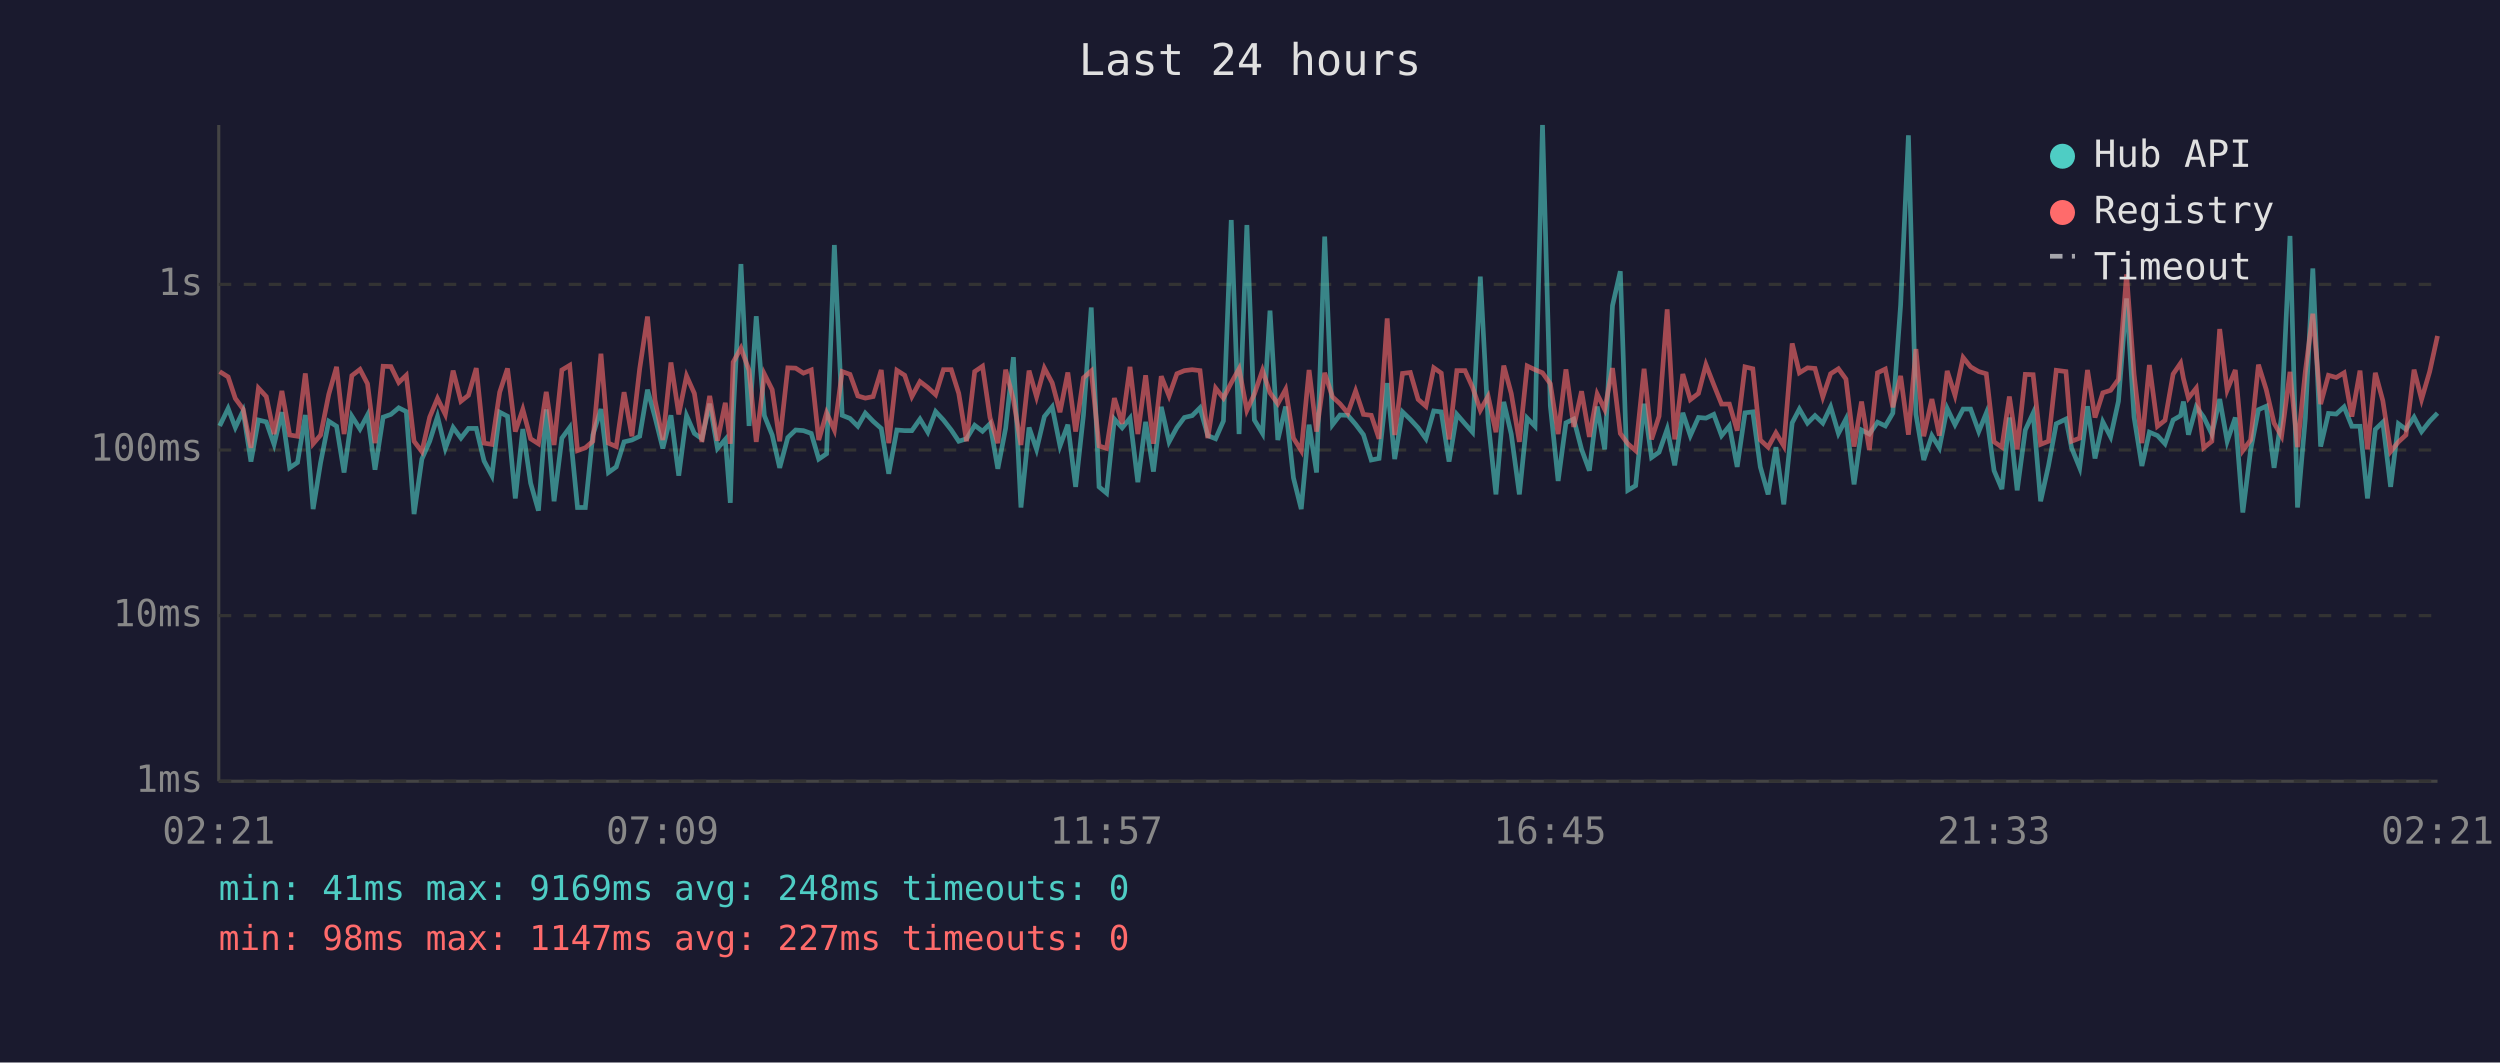
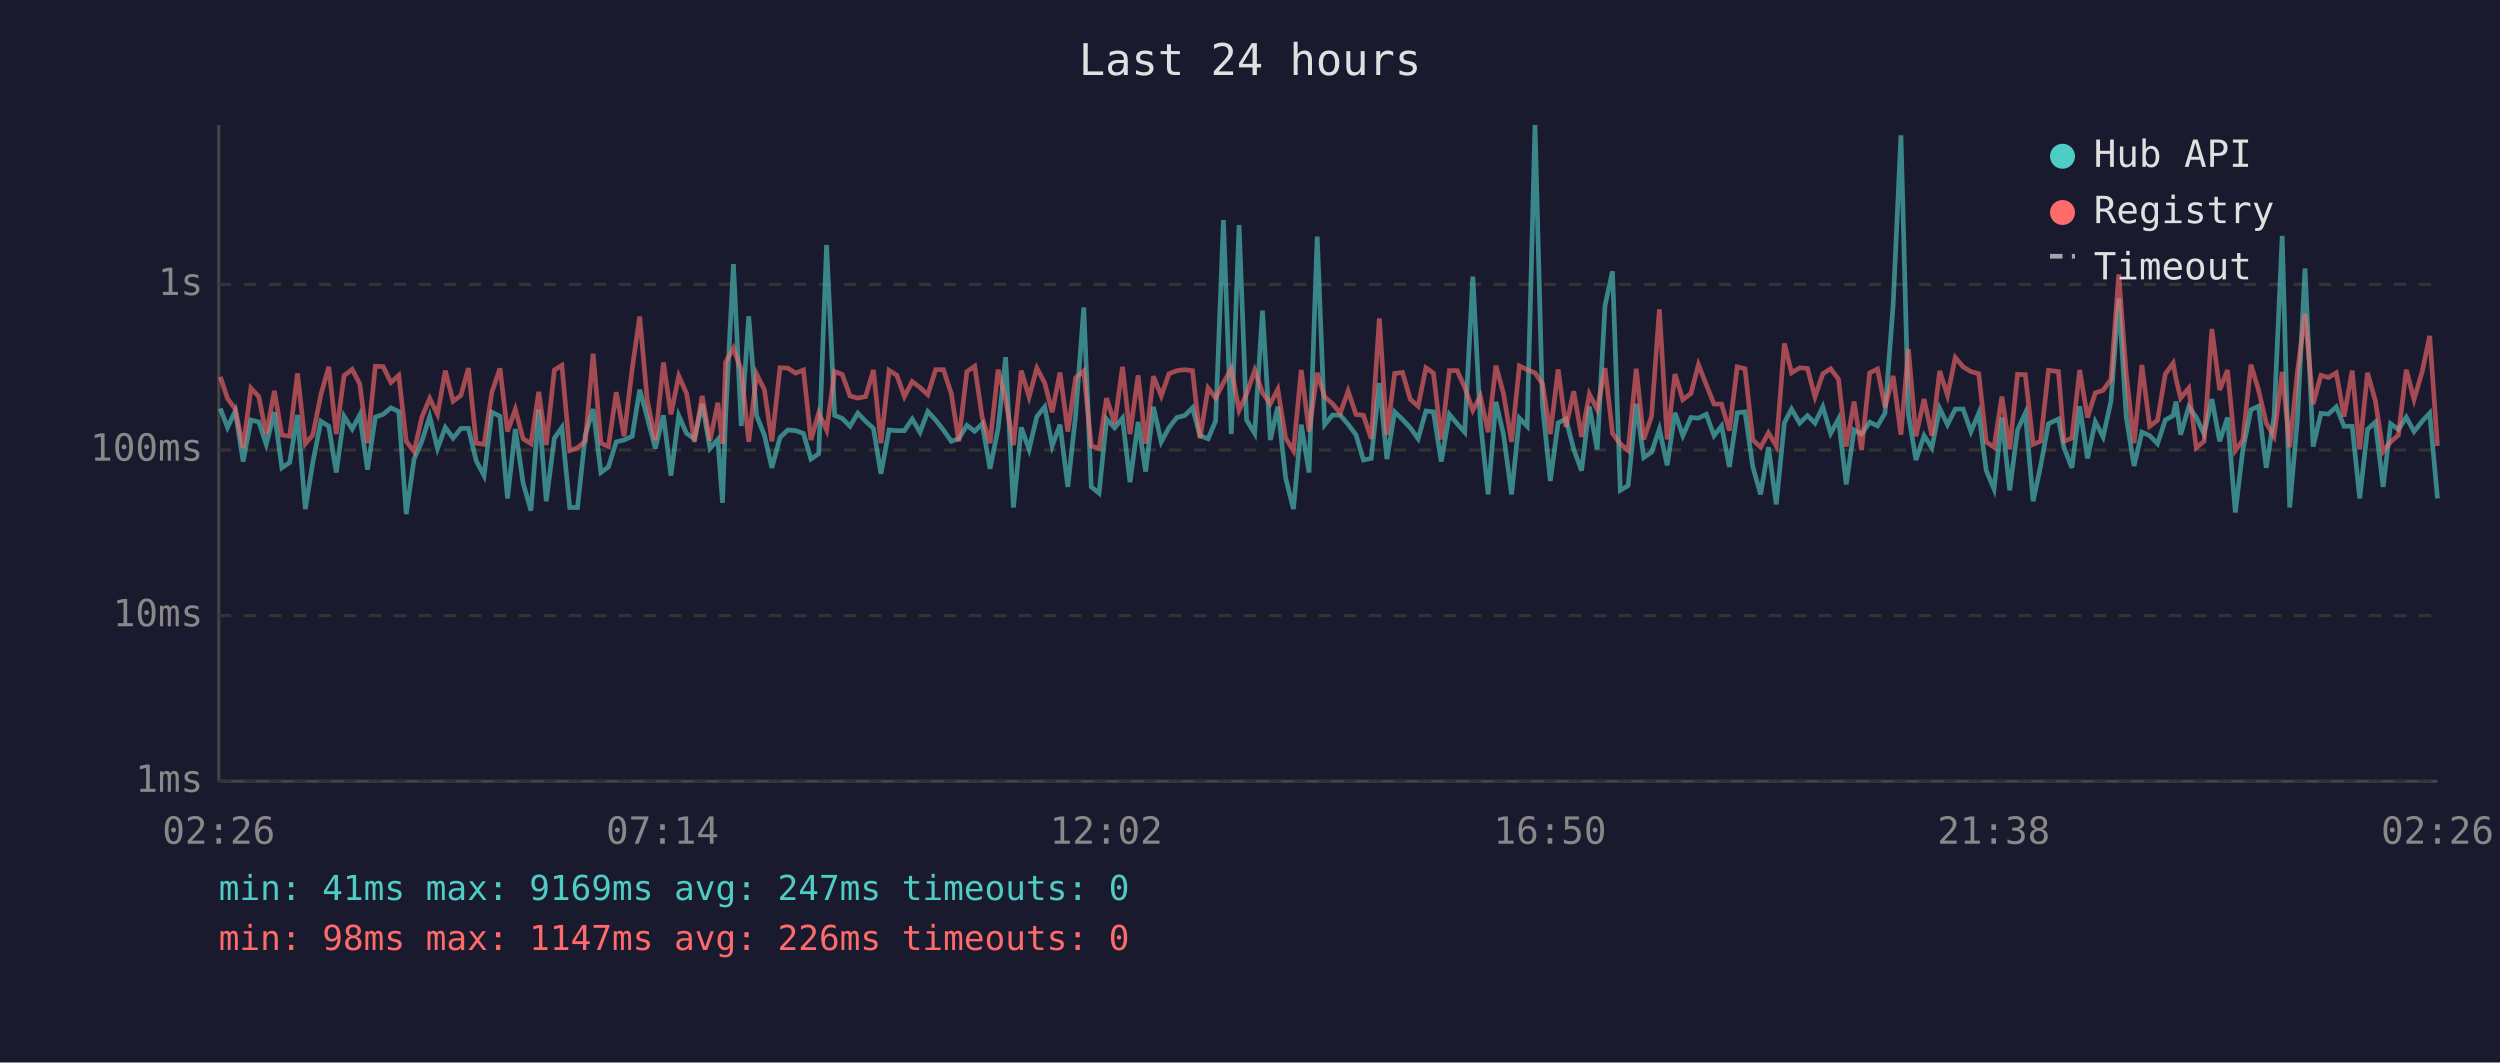
<svg xmlns="http://www.w3.org/2000/svg" viewBox="0 0 800 340" font-family="monospace" font-size="12">
  <rect width="800" height="340" fill="#1a1a2e" />
  <text x="400" y="24" fill="#e0e0e0" font-size="14" text-anchor="middle">Last 24 hours</text>
  <line x1="70" y1="40" x2="70" y2="250" stroke="#444" stroke-width="1" />
  <line x1="70" y1="250" x2="780" y2="250" stroke="#444" stroke-width="1" />
  <line x1="70" y1="250" x2="780" y2="250" stroke="#333" stroke-width="1" stroke-dasharray="4" />
  <text x="65" y="250" fill="#888" text-anchor="end" dominant-baseline="middle">1ms</text>
  <line x1="70" y1="197" x2="780" y2="197" stroke="#333" stroke-width="1" stroke-dasharray="4" />
  <text x="65" y="197" fill="#888" text-anchor="end" dominant-baseline="middle">10ms</text>
  <line x1="70" y1="144" x2="780" y2="144" stroke="#333" stroke-width="1" stroke-dasharray="4" />
  <text x="65" y="144" fill="#888" text-anchor="end" dominant-baseline="middle">100ms</text>
  <line x1="70" y1="91" x2="780" y2="91" stroke="#333" stroke-width="1" stroke-dasharray="4" />
  <text x="65" y="91" fill="#888" text-anchor="end" dominant-baseline="middle">1s</text>
-   <text x="70" y="270" fill="#888" text-anchor="middle">02:21</text>
-   <text x="212" y="270" fill="#888" text-anchor="middle">07:09</text>
-   <text x="354" y="270" fill="#888" text-anchor="middle">11:57</text>
-   <text x="496" y="270" fill="#888" text-anchor="middle">16:45</text>
-   <text x="638" y="270" fill="#888" text-anchor="middle">21:33</text>
-   <text x="780" y="270" fill="#888" text-anchor="middle">02:21</text>
-   <polyline points="70.3,136.3 73.0,130.7 75.3,136.8 77.8,131.5 80.3,147.7 82.7,134.4 85.2,135.0 87.7,142.2 90.2,131.9 92.7,149.7 95.2,148.0 97.7,132.8 100.2,162.9 102.6,148.0 105.2,134.8 107.7,136.4 110.1,151.2 112.6,133.2 115.2,137.3 117.6,132.8 120.0,150.3 122.6,133.5 125.1,132.6 127.6,130.5 130.0,131.7 132.5,164.5 135.0,146.9 137.5,141.2 140.0,133.3 142.5,143.5 145.0,136.8 147.5,140.2 149.9,137.1 152.4,137.1 154.9,147.5 157.4,152.2 159.9,131.9 162.4,133.2 164.9,159.5 167.3,137.3 169.8,154.6 172.3,163.4 174.8,131.0 177.3,160.4 179.8,140.2 182.3,136.8 184.8,162.4 187.3,162.4 189.7,139.2 192.3,130.9 194.7,151.2 197.2,149.4 199.7,141.4 202.2,140.8 204.7,139.6 207.2,124.7 209.6,133.5 212.1,143.5 214.7,132.9 217.2,152.2 219.7,133.0 222.2,138.7 224.6,140.4 227.1,129.2 229.6,143.5 232.1,140.6 233.7,160.9 234.6,133.2 237.1,84.5 239.7,136.3 242.0,101.2 244.6,133.0 247.1,139.2 249.5,149.7 252.1,140.0 254.6,137.6 257.1,137.8 259.6,138.7 262.0,146.9 264.5,145.2 267.0,78.4 269.5,132.9 272.0,133.9 274.5,136.4 276.9,132.2 279.4,134.8 282.0,137.1 284.4,151.6 287.0,137.6 289.5,137.8 291.8,137.8 294.4,134.1 296.9,138.3 299.4,131.7 301.9,134.4 304.4,137.6 306.8,141.2 309.3,140.4 311.9,136.1 314.4,138.0 316.8,135.6 319.3,150.0 321.8,137.1 324.3,114.3 326.7,162.4 329.3,136.8 331.7,143.8 334.2,133.3 336.7,130.2 339.2,142.7 341.7,135.9 344.2,155.8 346.7,132.9 349.2,98.4 351.7,155.8 354.1,157.8 356.6,134.1 359.1,136.9 361.6,133.8 364.1,154.3 366.6,135.0 369.1,150.9 371.6,130.2 374.1,141.4 376.6,136.8 379.0,133.6 381.5,133.0 384.0,130.5 386.5,139.4 389.0,140.4 391.5,134.7 394.0,70.4 396.5,138.9 399.0,72.0 401.4,134.4 404.0,138.7 406.4,99.4 408.9,140.8 411.4,130.1 413.9,152.9 416.4,162.9 418.9,135.9 421.3,151.2 423.9,75.7 426.4,135.9 428.8,132.8 431.3,132.9 433.8,135.8 436.3,139.1 438.8,147.2 441.3,146.7 443.9,122.6 446.3,146.9 448.8,131.8 451.3,134.2 453.8,136.9 456.3,140.4 458.8,131.5 461.2,131.8 463.7,147.7 466.2,132.6 468.8,135.6 471.2,138.3 473.7,88.5 476.2,134.8 478.7,158.2 481.2,128.6 483.6,138.9 486.2,158.2 488.7,133.8 491.2,136.4 493.6,40.0 496.1,129.8 498.6,153.9 501.1,135.3 503.6,134.1 506.1,143.8 508.6,150.6 511.1,130.1 513.5,143.8 516.0,97.8 518.5,86.8 520.9,156.9 523.4,155.4 526.1,129.2 528.5,146.4 530.9,144.7 533.5,137.3 535.9,148.9 538.5,132.1 540.9,139.4 543.5,133.6 545.9,133.8 548.4,132.6 550.9,139.4 553.4,136.3 555.9,149.4 558.4,132.1 560.9,131.8 563.3,149.4 565.8,158.2 568.3,143.1 570.8,161.4 573.5,135.3 575.8,130.9 578.4,135.4 580.8,133.0 583.3,135.4 585.8,130.2 588.3,138.7 590.7,134.1 593.3,155.0 595.7,137.6 598.2,138.9 600.8,135.1 603.3,136.3 605.7,132.2 608.2,97.6 610.7,43.3 613.1,132.6 615.6,147.2 618.2,139.4 620.6,143.3 623.1,130.7 625.6,135.9 628.2,130.9 630.6,130.9 633.2,138.1 635.6,132.2 638.1,150.6 640.6,156.5 643.0,133.6 645.5,156.9 648.1,137.6 650.6,132.2 653.0,160.4 655.5,149.1 658.0,135.6 661.1,134.1 662.9,143.3 665.5,149.7 668.0,130.0 670.4,146.7 672.9,135.0 675.4,139.8 677.9,128.4 680.5,95.5 682.9,133.5 685.4,149.1 687.8,138.3 690.4,139.4 692.8,142.0 695.4,134.4 697.8,133.0 698.7,128.5 700.3,139.1 702.8,130.2 705.2,133.5 707.8,138.9 710.3,127.7 712.7,141.2 715.3,133.6 717.7,164.0 720.2,144.0 722.7,131.1 725.2,130.0 727.7,149.7 730.1,133.3 732.8,75.5 735.2,162.4 737.7,133.9 740.1,85.9 742.6,142.9 745.1,132.3 747.6,132.5 750.1,130.2 752.6,136.4 755.2,136.4 757.6,159.5 760.1,137.4 762.5,135.1 765.0,155.8 767.5,135.6 769.9,137.4 772.5,133.5 774.9,138.1 777.5,134.8 780.0,132.2" fill="none" stroke="#4ecdc4" stroke-width="1.5" opacity="0.6" />
-   <polyline points="70.3,118.9 73.0,120.6 75.3,127.5 77.8,130.9 80.3,143.3 82.7,124.2 85.2,126.9 87.7,138.9 90.2,125.1 92.7,139.2 95.2,139.6 97.7,119.5 100.2,142.0 102.6,139.2 105.2,126.2 107.7,117.4 110.1,138.9 112.6,120.2 115.2,118.2 117.6,122.8 120.0,141.8 122.6,117.2 125.1,117.3 127.6,122.4 130.0,120.1 132.5,141.2 135.0,144.5 137.5,133.5 140.0,127.5 142.5,132.6 145.0,118.6 147.5,128.4 149.9,126.5 152.4,117.8 154.9,141.8 157.4,142.2 159.9,125.5 162.4,117.9 164.9,138.1 167.3,131.0 169.8,140.4 172.3,142.0 174.8,125.4 177.3,142.4 179.8,118.4 182.3,116.9 184.8,144.2 187.3,143.3 189.7,141.2 192.3,113.2 194.7,141.8 197.2,142.9 199.7,125.5 202.2,139.6 204.7,118.0 207.2,101.3 209.6,128.0 212.1,140.8 214.7,116.0 217.2,132.6 219.7,120.3 222.2,125.9 224.6,141.4 227.1,126.7 229.6,141.0 232.1,128.9 233.7,142.0 234.6,115.9 237.1,111.4 239.7,118.5 242.0,141.4 244.6,119.7 247.1,124.7 249.5,141.2 252.1,117.7 254.6,117.8 257.1,119.4 259.6,118.4 262.0,140.8 264.5,132.1 267.0,137.6 269.5,118.9 272.0,119.8 274.5,126.7 276.9,127.4 279.4,126.9 282.0,118.4 284.4,141.8 287.0,118.5 289.5,120.1 291.8,126.9 294.4,122.1 296.9,124.0 299.4,126.3 301.9,118.3 304.4,118.3 306.8,125.9 309.3,141.2 311.9,118.9 314.4,117.2 316.8,133.6 319.3,141.8 321.8,118.3 324.3,127.9 326.7,142.4 329.3,118.6 331.7,127.0 334.2,117.8 336.7,122.5 339.2,131.9 341.7,119.2 344.2,138.1 346.7,120.9 349.2,118.7 351.7,142.7 354.1,143.5 356.6,127.4 359.1,135.6 361.6,117.4 364.1,138.9 366.6,120.1 369.1,142.0 371.6,120.4 374.1,126.7 376.6,119.6 379.0,118.6 381.5,118.3 384.0,118.6 386.5,140.2 389.0,124.2 391.5,127.4 394.0,122.5 396.5,118.0 399.0,131.3 401.4,126.1 404.0,118.5 406.4,125.7 408.9,129.2 411.4,124.6 413.9,140.2 416.4,144.2 418.9,118.4 421.3,138.1 423.9,119.3 426.4,127.0 428.8,129.2 431.3,132.2 433.8,125.1 436.3,132.6 438.8,132.9 441.3,140.4 443.9,101.9 446.3,139.2 448.8,119.5 451.3,119.2 453.8,127.8 456.3,130.0 458.8,117.7 461.2,119.4 463.7,140.6 466.2,118.6 468.8,118.6 471.2,123.9 473.7,131.3 476.2,126.8 478.7,138.3 481.2,117.0 483.6,125.9 486.2,141.4 488.7,117.1 491.2,118.3 493.6,119.3 496.1,122.8 498.6,138.9 501.1,118.2 503.6,136.6 506.1,125.2 508.6,139.8 511.1,126.1 513.5,131.0 516.0,117.8 518.5,138.7 520.9,142.0 523.4,144.2 526.1,118.0 528.5,140.6 530.9,133.2 533.5,99.0 535.9,140.6 538.5,119.7 540.9,127.9 543.5,125.9 545.9,116.7 548.4,123.1 550.9,129.3 553.4,129.3 555.9,137.8 558.4,117.4 560.9,118.0 563.3,140.8 565.8,143.1 568.3,138.5 570.8,142.7 573.5,109.9 575.8,119.3 578.4,117.7 580.8,117.9 583.3,127.0 585.8,119.6 588.3,118.0 590.7,121.3 593.3,142.9 595.7,128.5 598.2,144.0 600.8,119.3 603.3,118.1 605.7,130.3 608.2,120.3 610.7,139.1 613.1,111.7 615.6,139.6 618.2,127.7 620.6,139.4 623.1,118.7 625.6,126.5 628.2,114.4 630.6,117.4 633.2,118.9 635.6,119.6 638.1,141.4 640.6,143.1 643.0,126.9 645.5,143.8 648.1,119.8 650.6,119.9 653.0,142.2 655.5,141.2 658.0,118.5 661.1,118.9 662.9,141.2 665.5,140.2 668.0,118.4 670.4,133.6 672.9,125.7 675.4,124.9 677.9,121.4 680.5,87.8 682.9,119.8 685.4,141.8 687.8,116.8 690.4,136.4 692.8,134.5 695.4,119.7 697.8,116.2 698.7,121.1 700.3,127.4 702.8,124.2 705.2,143.3 707.8,141.2 710.3,105.3 712.7,124.8 715.3,118.4 717.7,144.2 720.2,140.8 722.7,116.7 725.2,124.7 727.7,135.4 730.1,139.6 732.8,119.0 735.2,143.1 737.7,118.9 740.1,100.4 742.6,129.3 745.1,120.1 747.6,120.8 750.1,119.3 752.6,133.3 755.2,118.6 757.6,143.8 760.1,119.3 762.5,128.2 765.0,144.5 767.5,141.4 769.9,139.2 772.5,118.3 774.9,127.8 777.5,118.9 780.0,107.5" fill="none" stroke="#ff6b6b" stroke-width="1.5" opacity="0.6" />
+   <text x="70" y="270" fill="#888" text-anchor="middle">02:26</text>
+   <text x="212" y="270" fill="#888" text-anchor="middle">07:14</text>
+   <text x="354" y="270" fill="#888" text-anchor="middle">12:02</text>
+   <text x="496" y="270" fill="#888" text-anchor="middle">16:50</text>
+   <text x="638" y="270" fill="#888" text-anchor="middle">21:38</text>
+   <text x="780" y="270" fill="#888" text-anchor="middle">02:26</text>
+   <polyline points="70.5,130.7 72.8,136.8 75.3,131.5 77.8,147.7 80.3,134.4 82.8,135.0 85.2,142.2 87.8,131.9 90.2,149.7 92.7,148.0 95.2,132.8 97.7,162.9 100.1,148.0 102.7,134.8 105.2,136.4 107.6,151.2 110.1,133.2 112.7,137.3 115.1,132.8 117.6,150.3 120.1,133.5 122.6,132.6 125.1,130.5 127.6,131.7 130.0,164.5 132.5,146.9 135.0,141.2 137.5,133.3 140.0,143.5 142.5,136.8 145.0,140.2 147.5,137.1 149.9,137.1 152.4,147.5 154.9,152.2 157.4,131.9 160.0,133.2 162.4,159.5 164.9,137.3 167.4,154.6 169.9,163.4 172.4,131.0 174.8,160.4 177.4,140.2 179.8,136.8 182.3,162.4 184.8,162.4 187.3,139.2 189.8,130.9 192.3,151.2 194.7,149.4 197.2,141.4 199.7,140.8 202.3,139.6 204.7,124.7 207.1,133.5 209.7,143.5 212.3,132.9 214.7,152.2 217.2,133.0 219.7,138.7 222.2,140.4 224.7,129.2 227.2,143.5 229.7,140.6 231.2,160.9 232.2,133.2 234.7,84.5 237.2,136.3 239.6,101.2 242.1,133.0 244.6,139.2 247.0,149.7 249.6,140.0 252.1,137.6 254.6,137.8 257.1,138.7 259.5,146.9 262.0,145.2 264.5,78.4 267.1,132.9 269.5,133.9 272.0,136.4 274.5,132.2 277.0,134.8 279.5,137.1 281.9,151.6 284.5,137.6 287.0,137.8 289.4,137.8 291.9,134.1 294.4,138.3 296.9,131.7 299.4,134.4 301.9,137.6 304.4,141.2 306.8,140.4 309.4,136.1 311.9,138.0 314.3,135.6 316.8,150.0 319.4,137.1 321.8,114.3 324.3,162.4 326.8,136.8 329.3,143.8 331.8,133.3 334.3,130.2 336.7,142.7 339.2,135.9 341.7,155.8 344.2,132.9 346.8,98.4 349.2,155.8 351.7,157.8 354.1,134.1 356.7,136.9 359.2,133.8 361.6,154.3 364.2,135.0 366.6,150.9 369.1,130.2 371.6,141.4 374.1,136.8 376.6,133.6 379.1,133.0 381.6,130.5 384.0,139.4 386.6,140.4 389.0,134.7 391.5,70.4 394.0,138.9 396.5,72.0 398.9,134.4 401.5,138.7 404.0,99.4 406.5,140.8 408.9,130.1 411.4,152.9 413.9,162.9 416.4,135.9 418.9,151.2 421.5,75.7 423.9,135.9 426.4,132.8 428.9,132.9 431.4,135.8 433.9,139.1 436.3,147.2 438.8,146.7 441.4,122.6 443.8,146.9 446.3,131.8 448.8,134.2 451.3,136.9 453.8,140.4 456.3,131.5 458.7,131.8 461.2,147.7 463.8,132.6 466.3,135.6 468.7,138.3 471.3,88.5 473.7,134.8 476.2,158.2 478.7,128.6 481.1,138.9 483.7,158.2 486.2,133.8 488.7,136.4 491.2,40.0 493.6,129.8 496.1,153.9 498.6,135.3 501.1,134.1 503.6,143.8 506.1,150.6 508.6,130.1 511.1,143.8 513.6,97.8 516.0,86.8 518.5,156.9 521.0,155.4 523.6,129.2 526.0,146.4 528.5,144.7 531.0,137.3 533.5,148.9 536.0,132.1 538.5,139.4 541.1,133.6 543.5,133.8 546.0,132.6 548.5,139.4 550.9,136.3 553.4,149.4 555.9,132.1 558.4,131.8 560.9,149.4 563.4,158.2 565.9,143.1 568.4,161.4 571.0,135.3 573.3,130.9 575.9,135.4 578.4,133.0 580.8,135.4 583.3,130.2 585.8,138.7 588.3,134.1 590.8,155.0 593.3,137.6 595.7,138.9 598.3,135.1 600.8,136.3 603.2,132.2 605.8,97.6 608.3,43.3 610.7,132.6 613.1,147.2 615.7,139.4 618.2,143.3 620.7,130.7 623.2,135.9 625.7,130.9 628.2,130.9 630.7,138.1 633.2,132.2 635.6,150.6 638.1,156.5 640.6,133.6 643.1,156.9 645.6,137.6 648.1,132.2 650.6,160.4 653.0,149.1 655.5,135.6 658.7,134.1 660.5,143.3 663.0,149.7 665.5,130.0 668.0,146.7 670.5,135.0 673.0,139.8 675.5,128.4 678.0,95.5 680.4,133.5 682.9,149.1 685.4,138.3 687.9,139.4 690.4,142.0 692.9,134.4 695.4,133.0 696.3,128.5 697.8,139.1 700.4,130.2 702.8,133.5 705.3,138.9 707.8,127.7 710.3,141.2 712.8,133.6 715.3,164.0 717.7,144.0 720.3,131.1 722.7,130.0 725.2,149.7 727.7,133.3 730.3,75.5 732.7,162.4 735.2,133.9 737.6,85.9 740.2,142.9 742.7,132.3 745.1,132.5 747.6,130.2 750.1,136.4 752.7,136.4 755.1,159.5 757.6,137.4 760.1,135.1 762.6,155.8 765.0,135.6 767.5,137.4 770.0,133.5 772.5,138.1 775.1,134.8 777.5,132.2 780.0,159.5" fill="none" stroke="#4ecdc4" stroke-width="1.5" opacity="0.6" />
+   <polyline points="70.5,120.6 72.8,127.5 75.3,130.9 77.8,143.3 80.3,124.2 82.8,126.9 85.2,138.9 87.8,125.1 90.2,139.2 92.7,139.6 95.2,119.5 97.7,142.0 100.1,139.2 102.7,126.2 105.2,117.4 107.6,138.9 110.1,120.2 112.7,118.2 115.1,122.8 117.6,141.8 120.1,117.2 122.6,117.3 125.1,122.4 127.6,120.1 130.0,141.2 132.5,144.5 135.0,133.5 137.5,127.5 140.0,132.6 142.5,118.6 145.0,128.4 147.5,126.5 149.9,117.8 152.4,141.8 154.9,142.2 157.4,125.5 160.0,117.9 162.4,138.1 164.9,131.0 167.4,140.4 169.9,142.0 172.4,125.4 174.8,142.4 177.4,118.4 179.8,116.9 182.3,144.2 184.8,143.3 187.3,141.2 189.8,113.2 192.3,141.8 194.7,142.9 197.2,125.5 199.7,139.6 202.3,118.0 204.7,101.3 207.1,128.0 209.7,140.8 212.3,116.0 214.7,132.6 217.2,120.3 219.7,125.9 222.2,141.4 224.7,126.7 227.2,141.0 229.7,128.9 231.2,142.0 232.2,115.9 234.7,111.4 237.2,118.5 239.6,141.4 242.1,119.7 244.6,124.7 247.0,141.2 249.6,117.7 252.1,117.8 254.6,119.4 257.1,118.4 259.5,140.8 262.0,132.1 264.5,137.6 267.1,118.9 269.5,119.8 272.0,126.7 274.5,127.4 277.0,126.9 279.5,118.4 281.9,141.8 284.5,118.5 287.0,120.1 289.4,126.9 291.9,122.1 294.4,124.0 296.9,126.3 299.4,118.3 301.9,118.3 304.4,125.9 306.8,141.2 309.4,118.9 311.9,117.2 314.3,133.6 316.8,141.8 319.4,118.3 321.8,127.9 324.3,142.4 326.8,118.6 329.3,127.0 331.8,117.8 334.3,122.5 336.7,131.9 339.2,119.2 341.7,138.1 344.2,120.9 346.8,118.7 349.2,142.7 351.7,143.5 354.1,127.4 356.7,135.6 359.2,117.4 361.6,138.9 364.2,120.1 366.6,142.0 369.1,120.4 371.6,126.7 374.1,119.6 376.6,118.6 379.1,118.3 381.6,118.6 384.0,140.2 386.6,124.2 389.0,127.4 391.5,122.5 394.0,118.0 396.5,131.3 398.9,126.1 401.5,118.5 404.0,125.7 406.5,129.2 408.9,124.6 411.4,140.2 413.9,144.2 416.4,118.4 418.9,138.1 421.5,119.3 423.9,127.0 426.4,129.2 428.9,132.2 431.4,125.1 433.9,132.6 436.3,132.9 438.8,140.4 441.4,101.9 443.8,139.2 446.3,119.5 448.8,119.2 451.3,127.8 453.8,130.0 456.3,117.7 458.7,119.4 461.2,140.6 463.8,118.6 466.3,118.6 468.7,123.9 471.3,131.3 473.7,126.8 476.2,138.3 478.7,117.0 481.1,125.9 483.7,141.4 486.2,117.1 488.7,118.3 491.2,119.3 493.6,122.8 496.1,138.9 498.6,118.2 501.1,136.6 503.6,125.2 506.1,139.8 508.6,126.1 511.1,131.0 513.6,117.8 516.0,138.7 518.5,142.0 521.0,144.2 523.6,118.0 526.0,140.6 528.5,133.2 531.0,99.0 533.5,140.6 536.0,119.7 538.5,127.9 541.1,125.9 543.5,116.7 546.0,123.1 548.5,129.3 550.9,129.3 553.4,137.8 555.9,117.4 558.4,118.0 560.9,140.8 563.4,143.1 565.9,138.5 568.4,142.7 571.0,109.9 573.3,119.3 575.9,117.7 578.4,117.9 580.8,127.0 583.3,119.6 585.8,118.0 588.3,121.3 590.8,142.9 593.3,128.5 595.7,144.0 598.3,119.3 600.8,118.1 603.2,130.3 605.8,120.3 608.3,139.1 610.7,111.7 613.1,139.6 615.7,127.7 618.2,139.4 620.7,118.7 623.2,126.5 625.7,114.4 628.2,117.4 630.7,118.9 633.2,119.6 635.6,141.4 638.1,143.1 640.6,126.9 643.1,143.8 645.6,119.8 648.1,119.9 650.6,142.2 653.0,141.2 655.5,118.5 658.7,118.9 660.5,141.2 663.0,140.2 665.5,118.4 668.0,133.6 670.5,125.7 673.0,124.9 675.5,121.4 678.0,87.8 680.4,119.8 682.9,141.8 685.4,116.8 687.9,136.4 690.4,134.5 692.9,119.7 695.4,116.2 696.3,121.1 697.8,127.4 700.4,124.2 702.8,143.3 705.3,141.2 707.8,105.3 710.3,124.8 712.8,118.4 715.3,144.2 717.7,140.8 720.3,116.7 722.7,124.7 725.2,135.4 727.7,139.6 730.3,119.0 732.7,143.1 735.2,118.9 737.6,100.4 740.2,129.3 742.7,120.1 745.1,120.8 747.6,119.3 750.1,133.3 752.7,118.6 755.1,143.8 757.6,119.3 760.1,128.2 762.6,144.5 765.0,141.4 767.5,139.2 770.0,118.3 772.5,127.8 775.1,118.9 777.5,107.5 780.0,142.7" fill="none" stroke="#ff6b6b" stroke-width="1.5" opacity="0.6" />
  <circle cx="660" cy="50" r="4" fill="#4ecdc4" />
  <text x="670" y="50" fill="#e0e0e0" dominant-baseline="middle">Hub API</text>
  <circle cx="660" cy="68" r="4" fill="#ff6b6b" />
  <text x="670" y="68" fill="#e0e0e0" dominant-baseline="middle">Registry</text>
  <line x1="656" y1="82" x2="664" y2="82" stroke="#e0e0e0" stroke-width="1.5" stroke-dasharray="4,3" opacity="0.7" />
  <text x="670" y="86" fill="#e0e0e0" dominant-baseline="middle">Timeout</text>
-   <text x="70" y="288" fill="#4ecdc4" font-size="11">min: 41ms  max: 9169ms  avg: 248ms  timeouts: 0</text>
-   <text x="70" y="304" fill="#ff6b6b" font-size="11">min: 98ms  max: 1147ms  avg: 227ms  timeouts: 0</text>
+   <text x="70" y="288" fill="#4ecdc4" font-size="11">min: 41ms  max: 9169ms  avg: 247ms  timeouts: 0</text>
+   <text x="70" y="304" fill="#ff6b6b" font-size="11">min: 98ms  max: 1147ms  avg: 226ms  timeouts: 0</text>
</svg>
